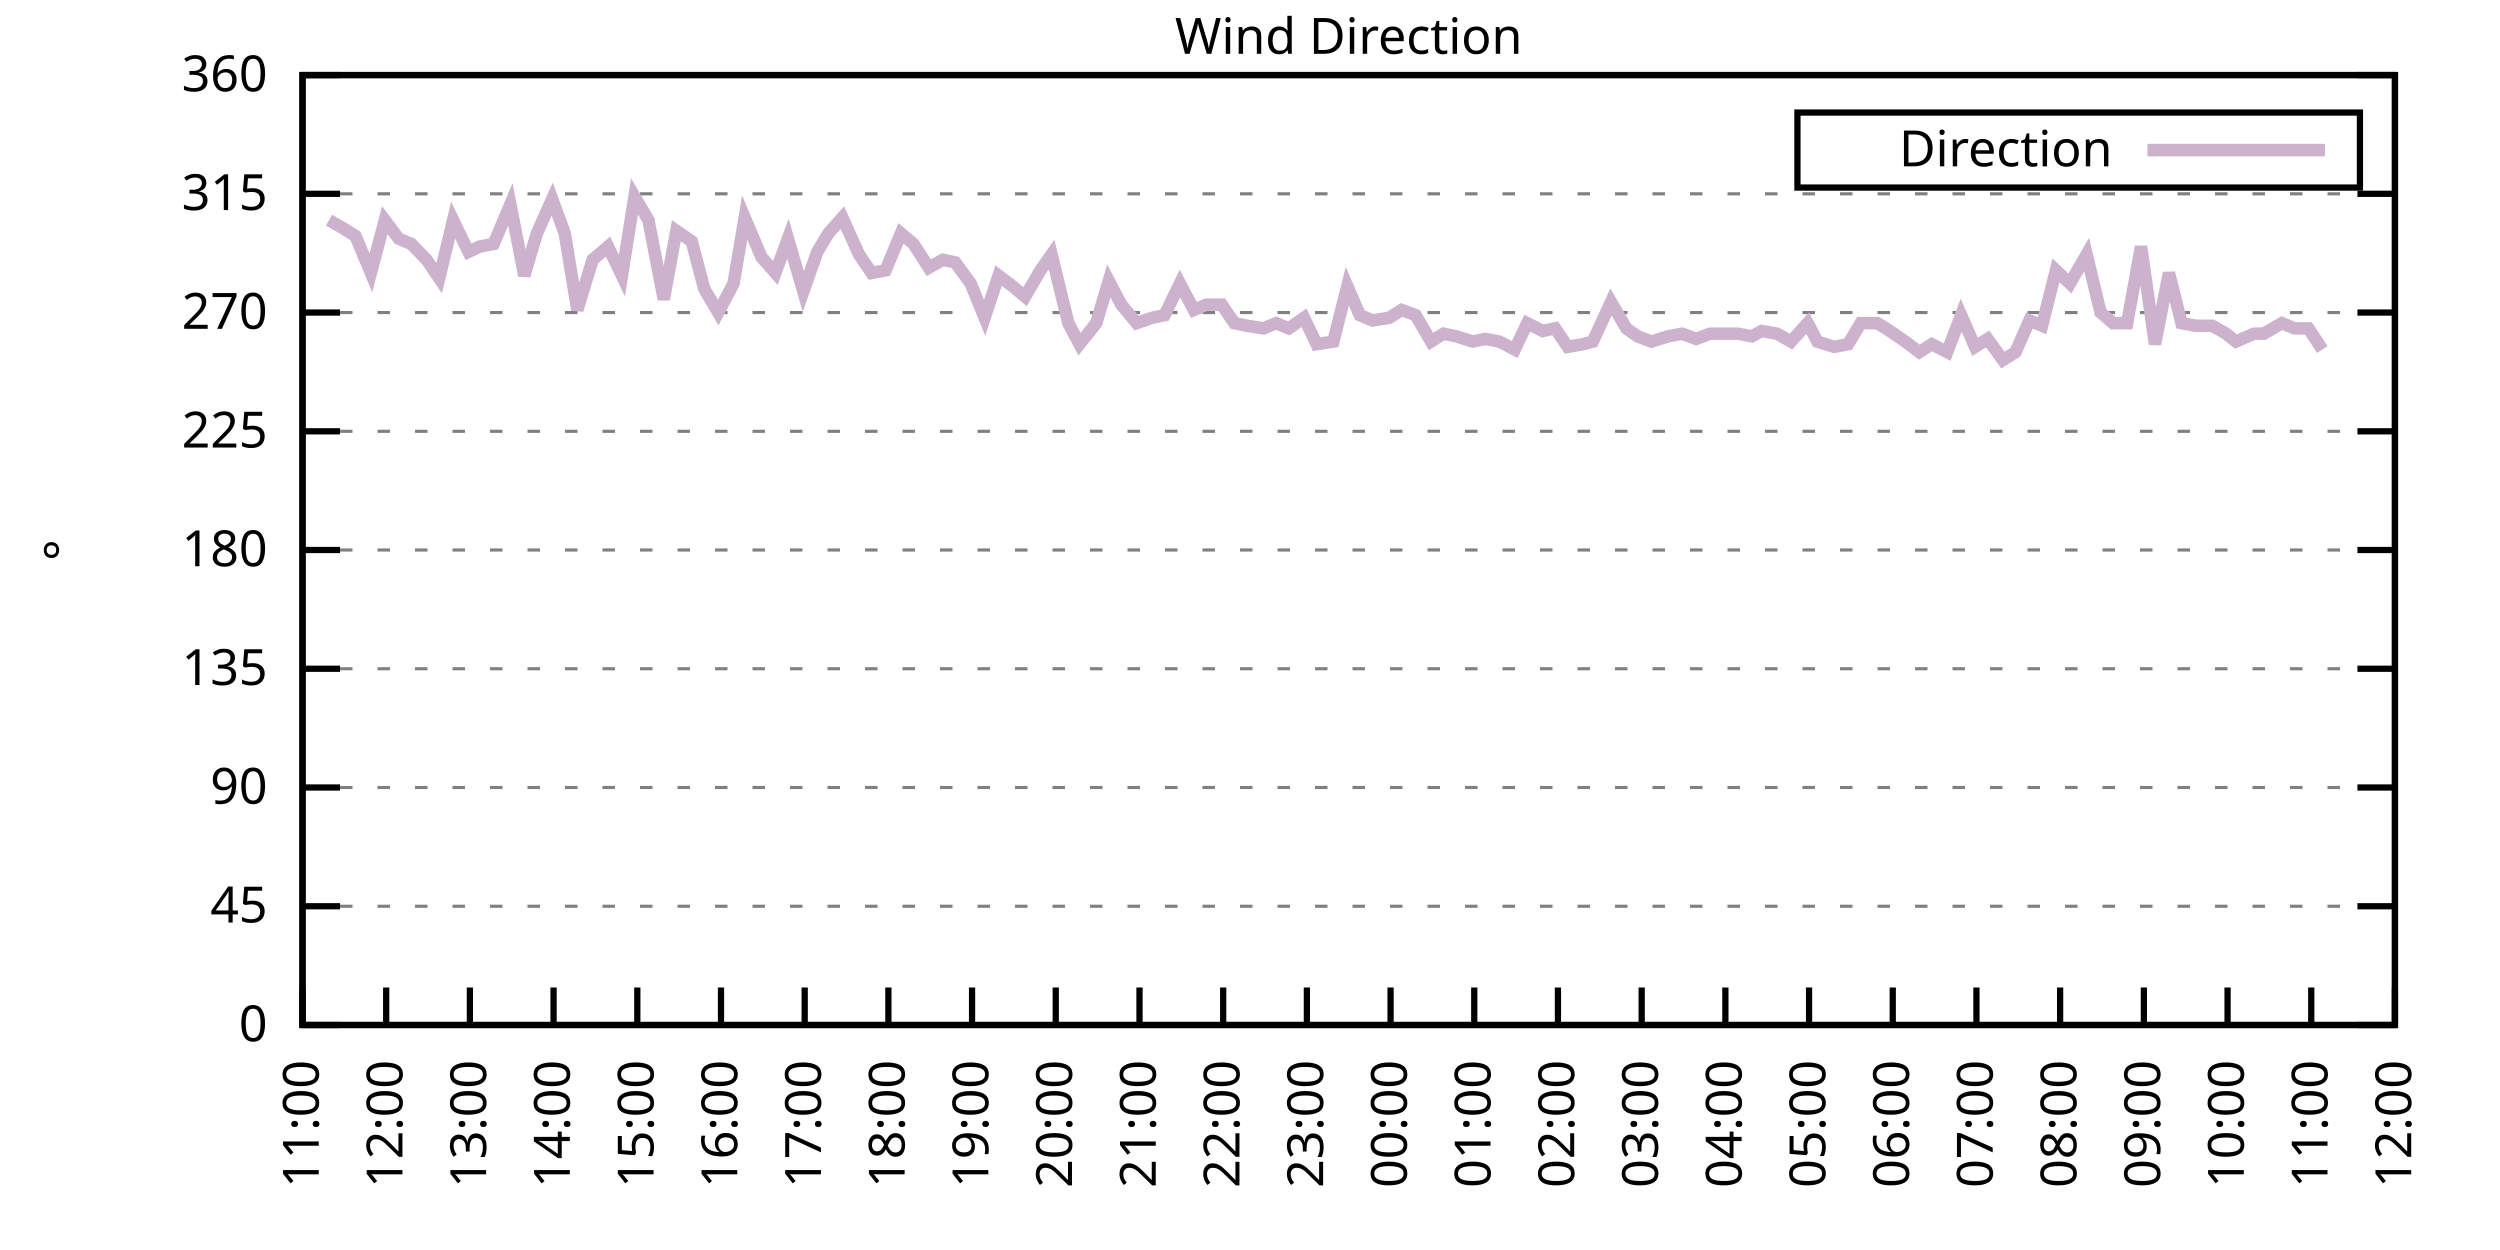
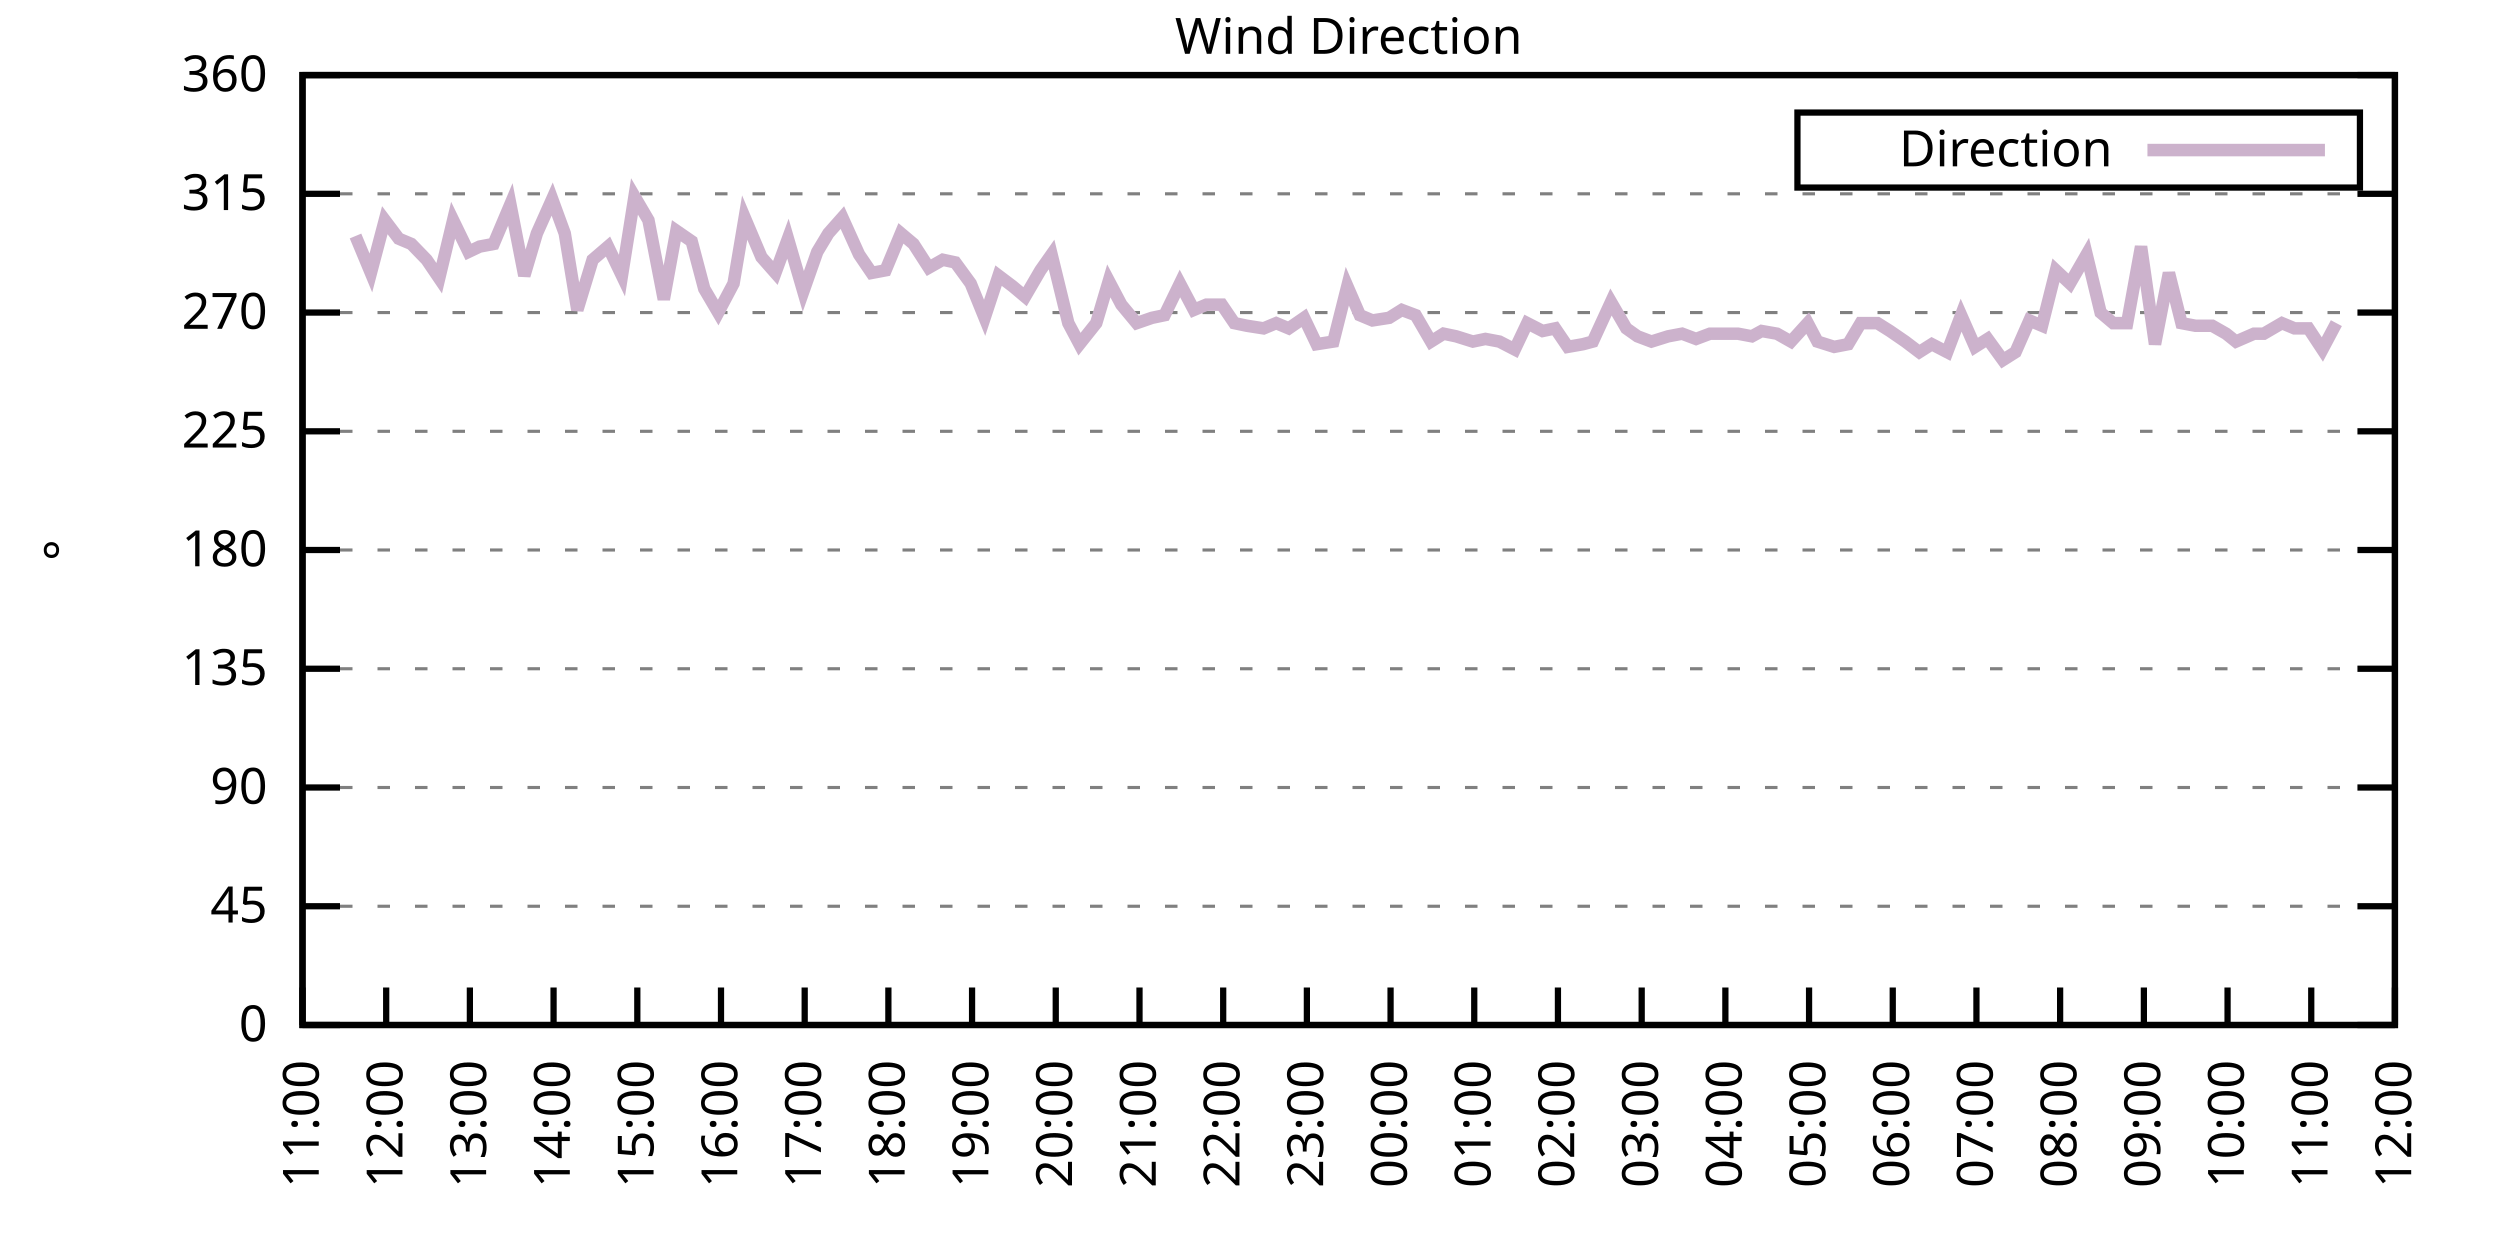
<svg xmlns="http://www.w3.org/2000/svg" xmlns:xlink="http://www.w3.org/1999/xlink" width="400" height="200" viewBox="0 0 400 200">
  <g id="gnuplot_canvas">
    <rect x="0" y="0" width="400" height="200" fill="none" />
    <defs>
      <circle id="gpDot" r="0.5" stroke-width="0.5" stroke="currentColor" />
      <path id="gpPt0" stroke-width="0.333" stroke="currentColor" d="M-1,0 h2 M0,-1 v2" />
      <path id="gpPt1" stroke-width="0.333" stroke="currentColor" d="M-1,-1 L1,1 M1,-1 L-1,1" />
      <path id="gpPt2" stroke-width="0.333" stroke="currentColor" d="M-1,0 L1,0 M0,-1 L0,1 M-1,-1 L1,1 M-1,1 L1,-1" />
      <rect id="gpPt3" stroke-width="0.333" stroke="currentColor" x="-1" y="-1" width="2" height="2" />
      <rect id="gpPt4" stroke-width="0.333" stroke="currentColor" fill="currentColor" x="-1" y="-1" width="2" height="2" />
      <circle id="gpPt5" stroke-width="0.333" stroke="currentColor" cx="0" cy="0" r="1" />
      <use xlink:href="#gpPt5" id="gpPt6" fill="currentColor" stroke="none" />
      <path id="gpPt7" stroke-width="0.333" stroke="currentColor" d="M0,-1.33 L-1.33,0.67 L1.33,0.67 z" />
      <use xlink:href="#gpPt7" id="gpPt8" fill="currentColor" stroke="none" />
      <use xlink:href="#gpPt7" id="gpPt9" stroke="currentColor" transform="rotate(180)" />
      <use xlink:href="#gpPt9" id="gpPt10" fill="currentColor" stroke="none" />
      <use xlink:href="#gpPt3" id="gpPt11" stroke="currentColor" transform="rotate(45)" />
      <use xlink:href="#gpPt11" id="gpPt12" fill="currentColor" stroke="none" />
      <path id="gpPt13" stroke-width="0.333" stroke="currentColor" d="M0,1.330 L1.265,0.411 L0.782,-1.067 L-0.782,-1.076 L-1.265,0.411 z" />
      <use xlink:href="#gpPt13" id="gpPt14" fill="currentColor" stroke="none" />
      <filter id="textbox" filterUnits="objectBoundingBox" x="0" y="0" height="1" width="1">
        <feFlood flood-color="white" flood-opacity="1" result="bgnd" />
        <feComposite in="SourceGraphic" in2="bgnd" operator="atop" />
      </filter>
      <filter id="greybox" filterUnits="objectBoundingBox" x="0" y="0" height="1" width="1">
        <feFlood flood-color="lightgrey" flood-opacity="1" result="grey" />
        <feComposite in="SourceGraphic" in2="grey" operator="atop" />
      </filter>
    </defs>
    <g fill="none" color="white" stroke="currentColor" stroke-width="1.00" stroke-linecap="butt" stroke-linejoin="miter">
</g>
    <g fill="none" color="black" stroke="currentColor" stroke-width="1.00" stroke-linecap="butt" stroke-linejoin="miter">
      <g stroke="none" shape-rendering="crispEdges">
        <polygon fill="rgb(255, 255, 255)" points="48.40,164.00 383.18,164.00 383.18,12.02 48.40,12.02 " />
      </g>
    </g>
    <g fill="none" color="black" stroke="currentColor" stroke-width="1.00" stroke-linecap="butt" stroke-linejoin="miter">
</g>
    <g fill="none" color="black" stroke="black" stroke-width="0.50" stroke-linecap="butt" stroke-linejoin="miter">
</g>
    <g fill="none" color="gray" stroke="currentColor" stroke-width="0.50" stroke-linecap="butt" stroke-linejoin="miter">
      <path stroke="gray" stroke-dasharray="2,4" class="gridline" d="M48.40,164.00 L383.19,164.00  " />
    </g>
    <g fill="none" color="gray" stroke="gray" stroke-width="1.00" stroke-linecap="butt" stroke-linejoin="miter">
</g>
    <g fill="none" color="black" stroke="currentColor" stroke-width="1.00" stroke-linecap="butt" stroke-linejoin="miter">
      <path stroke="black" d="M48.40,164.00 L54.40,164.00 M383.19,164.00 L377.19,164.00  " />
      <g transform="translate(42.80,166.60)" stroke="none" fill="black" font-family="Sans" font-size="8.00" text-anchor="end">
        <text>
          <tspan font-family="Sans"> 0</tspan>
        </text>
      </g>
    </g>
    <g fill="none" color="black" stroke="currentColor" stroke-width="1.00" stroke-linecap="butt" stroke-linejoin="miter">
</g>
    <g fill="none" color="black" stroke="black" stroke-width="0.50" stroke-linecap="butt" stroke-linejoin="miter">
</g>
    <g fill="none" color="gray" stroke="currentColor" stroke-width="0.50" stroke-linecap="butt" stroke-linejoin="miter">
      <path stroke="gray" stroke-dasharray="2,4" class="gridline" d="M48.40,145.00 L383.19,145.00  " />
    </g>
    <g fill="none" color="gray" stroke="gray" stroke-width="1.00" stroke-linecap="butt" stroke-linejoin="miter">
</g>
    <g fill="none" color="black" stroke="currentColor" stroke-width="1.00" stroke-linecap="butt" stroke-linejoin="miter">
      <path stroke="black" d="M48.40,145.00 L54.40,145.00 M383.19,145.00 L377.19,145.00  " />
      <g transform="translate(42.80,147.60)" stroke="none" fill="black" font-family="Sans" font-size="8.00" text-anchor="end">
        <text>
          <tspan font-family="Sans"> 45</tspan>
        </text>
      </g>
    </g>
    <g fill="none" color="black" stroke="currentColor" stroke-width="1.00" stroke-linecap="butt" stroke-linejoin="miter">
</g>
    <g fill="none" color="black" stroke="black" stroke-width="0.50" stroke-linecap="butt" stroke-linejoin="miter">
</g>
    <g fill="none" color="gray" stroke="currentColor" stroke-width="0.50" stroke-linecap="butt" stroke-linejoin="miter">
      <path stroke="gray" stroke-dasharray="2,4" class="gridline" d="M48.40,126.00 L383.19,126.00  " />
    </g>
    <g fill="none" color="gray" stroke="gray" stroke-width="1.00" stroke-linecap="butt" stroke-linejoin="miter">
</g>
    <g fill="none" color="black" stroke="currentColor" stroke-width="1.00" stroke-linecap="butt" stroke-linejoin="miter">
      <path stroke="black" d="M48.40,126.00 L54.40,126.00 M383.19,126.00 L377.19,126.00  " />
      <g transform="translate(42.80,128.60)" stroke="none" fill="black" font-family="Sans" font-size="8.00" text-anchor="end">
        <text>
          <tspan font-family="Sans"> 90</tspan>
        </text>
      </g>
    </g>
    <g fill="none" color="black" stroke="currentColor" stroke-width="1.00" stroke-linecap="butt" stroke-linejoin="miter">
</g>
    <g fill="none" color="black" stroke="black" stroke-width="0.50" stroke-linecap="butt" stroke-linejoin="miter">
</g>
    <g fill="none" color="gray" stroke="currentColor" stroke-width="0.50" stroke-linecap="butt" stroke-linejoin="miter">
      <path stroke="gray" stroke-dasharray="2,4" class="gridline" d="M48.40,107.00 L383.19,107.00  " />
    </g>
    <g fill="none" color="gray" stroke="gray" stroke-width="1.00" stroke-linecap="butt" stroke-linejoin="miter">
</g>
    <g fill="none" color="black" stroke="currentColor" stroke-width="1.00" stroke-linecap="butt" stroke-linejoin="miter">
      <path stroke="black" d="M48.40,107.00 L54.40,107.00 M383.19,107.00 L377.19,107.00  " />
      <g transform="translate(42.80,109.60)" stroke="none" fill="black" font-family="Sans" font-size="8.00" text-anchor="end">
        <text>
          <tspan font-family="Sans"> 135</tspan>
        </text>
      </g>
    </g>
    <g fill="none" color="black" stroke="currentColor" stroke-width="1.00" stroke-linecap="butt" stroke-linejoin="miter">
</g>
    <g fill="none" color="black" stroke="black" stroke-width="0.50" stroke-linecap="butt" stroke-linejoin="miter">
</g>
    <g fill="none" color="gray" stroke="currentColor" stroke-width="0.50" stroke-linecap="butt" stroke-linejoin="miter">
      <path stroke="gray" stroke-dasharray="2,4" class="gridline" d="M48.40,88.00 L383.19,88.00  " />
    </g>
    <g fill="none" color="gray" stroke="gray" stroke-width="1.00" stroke-linecap="butt" stroke-linejoin="miter">
</g>
    <g fill="none" color="black" stroke="currentColor" stroke-width="1.00" stroke-linecap="butt" stroke-linejoin="miter">
      <path stroke="black" d="M48.40,88.00 L54.40,88.00 M383.19,88.00 L377.19,88.00  " />
      <g transform="translate(42.80,90.60)" stroke="none" fill="black" font-family="Sans" font-size="8.00" text-anchor="end">
        <text>
          <tspan font-family="Sans"> 180</tspan>
        </text>
      </g>
    </g>
    <g fill="none" color="black" stroke="currentColor" stroke-width="1.00" stroke-linecap="butt" stroke-linejoin="miter">
</g>
    <g fill="none" color="black" stroke="black" stroke-width="0.50" stroke-linecap="butt" stroke-linejoin="miter">
</g>
    <g fill="none" color="gray" stroke="currentColor" stroke-width="0.50" stroke-linecap="butt" stroke-linejoin="miter">
      <path stroke="gray" stroke-dasharray="2,4" class="gridline" d="M48.40,69.01 L383.19,69.01  " />
    </g>
    <g fill="none" color="gray" stroke="gray" stroke-width="1.00" stroke-linecap="butt" stroke-linejoin="miter">
</g>
    <g fill="none" color="black" stroke="currentColor" stroke-width="1.00" stroke-linecap="butt" stroke-linejoin="miter">
      <path stroke="black" d="M48.40,69.01 L54.40,69.01 M383.19,69.01 L377.19,69.01  " />
      <g transform="translate(42.80,71.61)" stroke="none" fill="black" font-family="Sans" font-size="8.00" text-anchor="end">
        <text>
          <tspan font-family="Sans"> 225</tspan>
        </text>
      </g>
    </g>
    <g fill="none" color="black" stroke="currentColor" stroke-width="1.00" stroke-linecap="butt" stroke-linejoin="miter">
</g>
    <g fill="none" color="black" stroke="black" stroke-width="0.50" stroke-linecap="butt" stroke-linejoin="miter">
</g>
    <g fill="none" color="gray" stroke="currentColor" stroke-width="0.50" stroke-linecap="butt" stroke-linejoin="miter">
      <path stroke="gray" stroke-dasharray="2,4" class="gridline" d="M48.40,50.01 L383.19,50.01  " />
    </g>
    <g fill="none" color="gray" stroke="gray" stroke-width="1.00" stroke-linecap="butt" stroke-linejoin="miter">
</g>
    <g fill="none" color="black" stroke="currentColor" stroke-width="1.00" stroke-linecap="butt" stroke-linejoin="miter">
      <path stroke="black" d="M48.40,50.01 L54.40,50.01 M383.19,50.01 L377.19,50.01  " />
      <g transform="translate(42.80,52.61)" stroke="none" fill="black" font-family="Sans" font-size="8.00" text-anchor="end">
        <text>
          <tspan font-family="Sans"> 270</tspan>
        </text>
      </g>
    </g>
    <g fill="none" color="black" stroke="currentColor" stroke-width="1.00" stroke-linecap="butt" stroke-linejoin="miter">
</g>
    <g fill="none" color="black" stroke="black" stroke-width="0.50" stroke-linecap="butt" stroke-linejoin="miter">
</g>
    <g fill="none" color="gray" stroke="currentColor" stroke-width="0.50" stroke-linecap="butt" stroke-linejoin="miter">
      <path stroke="gray" stroke-dasharray="2,4" class="gridline" d="M48.40,31.01 L383.19,31.01  " />
    </g>
    <g fill="none" color="gray" stroke="gray" stroke-width="1.00" stroke-linecap="butt" stroke-linejoin="miter">
</g>
    <g fill="none" color="black" stroke="currentColor" stroke-width="1.00" stroke-linecap="butt" stroke-linejoin="miter">
      <path stroke="black" d="M48.40,31.01 L54.40,31.01 M383.19,31.01 L377.19,31.01  " />
      <g transform="translate(42.80,33.61)" stroke="none" fill="black" font-family="Sans" font-size="8.00" text-anchor="end">
        <text>
          <tspan font-family="Sans"> 315</tspan>
        </text>
      </g>
    </g>
    <g fill="none" color="black" stroke="currentColor" stroke-width="1.00" stroke-linecap="butt" stroke-linejoin="miter">
</g>
    <g fill="none" color="black" stroke="black" stroke-width="0.50" stroke-linecap="butt" stroke-linejoin="miter">
</g>
    <g fill="none" color="gray" stroke="currentColor" stroke-width="0.50" stroke-linecap="butt" stroke-linejoin="miter">
      <path stroke="gray" stroke-dasharray="2,4" class="gridline" d="M48.40,12.01 L383.19,12.01  " />
    </g>
    <g fill="none" color="gray" stroke="gray" stroke-width="1.00" stroke-linecap="butt" stroke-linejoin="miter">
</g>
    <g fill="none" color="black" stroke="currentColor" stroke-width="1.00" stroke-linecap="butt" stroke-linejoin="miter">
      <path stroke="black" d="M48.40,12.01 L54.40,12.01 M383.19,12.01 L377.19,12.01  " />
      <g transform="translate(42.80,14.61)" stroke="none" fill="black" font-family="Sans" font-size="8.00" text-anchor="end">
        <text>
          <tspan font-family="Sans"> 360</tspan>
        </text>
      </g>
    </g>
    <g fill="none" color="black" stroke="currentColor" stroke-width="1.00" stroke-linecap="butt" stroke-linejoin="miter">
      <path stroke="black" d="M48.40,164.00 L48.40,158.00  " />
      <g transform="translate(51.00,169.60) rotate(270.00)" stroke="none" fill="black" font-family="Sans" font-size="8.00" text-anchor="end">
        <text>
          <tspan font-family="Sans">11:00</tspan>
        </text>
      </g>
    </g>
    <g fill="none" color="black" stroke="currentColor" stroke-width="1.00" stroke-linecap="butt" stroke-linejoin="miter">
      <path stroke="black" d="M61.79,164.00 L61.79,158.00  " />
      <g transform="translate(64.39,169.60) rotate(270.00)" stroke="none" fill="black" font-family="Sans" font-size="8.00" text-anchor="end">
        <text>
          <tspan font-family="Sans">12:00</tspan>
        </text>
      </g>
    </g>
    <g fill="none" color="black" stroke="currentColor" stroke-width="1.00" stroke-linecap="butt" stroke-linejoin="miter">
      <path stroke="black" d="M75.18,164.00 L75.18,158.00  " />
      <g transform="translate(77.78,169.60) rotate(270.00)" stroke="none" fill="black" font-family="Sans" font-size="8.00" text-anchor="end">
        <text>
          <tspan font-family="Sans">13:00</tspan>
        </text>
      </g>
    </g>
    <g fill="none" color="black" stroke="currentColor" stroke-width="1.00" stroke-linecap="butt" stroke-linejoin="miter">
      <path stroke="black" d="M88.57,164.00 L88.57,158.00  " />
      <g transform="translate(91.17,169.60) rotate(270.00)" stroke="none" fill="black" font-family="Sans" font-size="8.00" text-anchor="end">
        <text>
          <tspan font-family="Sans">14:00</tspan>
        </text>
      </g>
    </g>
    <g fill="none" color="black" stroke="currentColor" stroke-width="1.00" stroke-linecap="butt" stroke-linejoin="miter">
      <path stroke="black" d="M101.97,164.00 L101.97,158.00  " />
      <g transform="translate(104.57,169.60) rotate(270.00)" stroke="none" fill="black" font-family="Sans" font-size="8.00" text-anchor="end">
        <text>
          <tspan font-family="Sans">15:00</tspan>
        </text>
      </g>
    </g>
    <g fill="none" color="black" stroke="currentColor" stroke-width="1.00" stroke-linecap="butt" stroke-linejoin="miter">
      <path stroke="black" d="M115.36,164.00 L115.36,158.00  " />
      <g transform="translate(117.96,169.60) rotate(270.00)" stroke="none" fill="black" font-family="Sans" font-size="8.00" text-anchor="end">
        <text>
          <tspan font-family="Sans">16:00</tspan>
        </text>
      </g>
    </g>
    <g fill="none" color="black" stroke="currentColor" stroke-width="1.00" stroke-linecap="butt" stroke-linejoin="miter">
      <path stroke="black" d="M128.75,164.00 L128.75,158.00  " />
      <g transform="translate(131.35,169.60) rotate(270.00)" stroke="none" fill="black" font-family="Sans" font-size="8.00" text-anchor="end">
        <text>
          <tspan font-family="Sans">17:00</tspan>
        </text>
      </g>
    </g>
    <g fill="none" color="black" stroke="currentColor" stroke-width="1.00" stroke-linecap="butt" stroke-linejoin="miter">
      <path stroke="black" d="M142.14,164.00 L142.14,158.00  " />
      <g transform="translate(144.74,169.60) rotate(270.00)" stroke="none" fill="black" font-family="Sans" font-size="8.00" text-anchor="end">
        <text>
          <tspan font-family="Sans">18:00</tspan>
        </text>
      </g>
    </g>
    <g fill="none" color="black" stroke="currentColor" stroke-width="1.00" stroke-linecap="butt" stroke-linejoin="miter">
      <path stroke="black" d="M155.53,164.00 L155.53,158.00  " />
      <g transform="translate(158.13,169.60) rotate(270.00)" stroke="none" fill="black" font-family="Sans" font-size="8.00" text-anchor="end">
        <text>
          <tspan font-family="Sans">19:00</tspan>
        </text>
      </g>
    </g>
    <g fill="none" color="black" stroke="currentColor" stroke-width="1.00" stroke-linecap="butt" stroke-linejoin="miter">
      <path stroke="black" d="M168.92,164.00 L168.92,158.00  " />
      <g transform="translate(171.52,169.60) rotate(270.00)" stroke="none" fill="black" font-family="Sans" font-size="8.00" text-anchor="end">
        <text>
          <tspan font-family="Sans">20:00</tspan>
        </text>
      </g>
    </g>
    <g fill="none" color="black" stroke="currentColor" stroke-width="1.00" stroke-linecap="butt" stroke-linejoin="miter">
      <path stroke="black" d="M182.32,164.00 L182.32,158.00  " />
      <g transform="translate(184.92,169.60) rotate(270.00)" stroke="none" fill="black" font-family="Sans" font-size="8.00" text-anchor="end">
        <text>
          <tspan font-family="Sans">21:00</tspan>
        </text>
      </g>
    </g>
    <g fill="none" color="black" stroke="currentColor" stroke-width="1.00" stroke-linecap="butt" stroke-linejoin="miter">
      <path stroke="black" d="M195.71,164.00 L195.71,158.00  " />
      <g transform="translate(198.31,169.60) rotate(270.00)" stroke="none" fill="black" font-family="Sans" font-size="8.00" text-anchor="end">
        <text>
          <tspan font-family="Sans">22:00</tspan>
        </text>
      </g>
    </g>
    <g fill="none" color="black" stroke="currentColor" stroke-width="1.00" stroke-linecap="butt" stroke-linejoin="miter">
      <path stroke="black" d="M209.10,164.00 L209.10,158.00  " />
      <g transform="translate(211.70,169.60) rotate(270.00)" stroke="none" fill="black" font-family="Sans" font-size="8.00" text-anchor="end">
        <text>
          <tspan font-family="Sans">23:00</tspan>
        </text>
      </g>
    </g>
    <g fill="none" color="black" stroke="currentColor" stroke-width="1.00" stroke-linecap="butt" stroke-linejoin="miter">
      <path stroke="black" d="M222.49,164.00 L222.49,158.00  " />
      <g transform="translate(225.09,169.60) rotate(270.00)" stroke="none" fill="black" font-family="Sans" font-size="8.00" text-anchor="end">
        <text>
          <tspan font-family="Sans">00:00</tspan>
        </text>
      </g>
    </g>
    <g fill="none" color="black" stroke="currentColor" stroke-width="1.00" stroke-linecap="butt" stroke-linejoin="miter">
      <path stroke="black" d="M235.88,164.00 L235.88,158.00  " />
      <g transform="translate(238.48,169.60) rotate(270.00)" stroke="none" fill="black" font-family="Sans" font-size="8.00" text-anchor="end">
        <text>
          <tspan font-family="Sans">01:00</tspan>
        </text>
      </g>
    </g>
    <g fill="none" color="black" stroke="currentColor" stroke-width="1.00" stroke-linecap="butt" stroke-linejoin="miter">
      <path stroke="black" d="M249.27,164.00 L249.27,158.00  " />
      <g transform="translate(251.87,169.60) rotate(270.00)" stroke="none" fill="black" font-family="Sans" font-size="8.00" text-anchor="end">
        <text>
          <tspan font-family="Sans">02:00</tspan>
        </text>
      </g>
    </g>
    <g fill="none" color="black" stroke="currentColor" stroke-width="1.00" stroke-linecap="butt" stroke-linejoin="miter">
      <path stroke="black" d="M262.67,164.00 L262.67,158.00  " />
      <g transform="translate(265.27,169.60) rotate(270.00)" stroke="none" fill="black" font-family="Sans" font-size="8.00" text-anchor="end">
        <text>
          <tspan font-family="Sans">03:00</tspan>
        </text>
      </g>
    </g>
    <g fill="none" color="black" stroke="currentColor" stroke-width="1.00" stroke-linecap="butt" stroke-linejoin="miter">
      <path stroke="black" d="M276.06,164.00 L276.06,158.00  " />
      <g transform="translate(278.66,169.60) rotate(270.00)" stroke="none" fill="black" font-family="Sans" font-size="8.00" text-anchor="end">
        <text>
          <tspan font-family="Sans">04:00</tspan>
        </text>
      </g>
    </g>
    <g fill="none" color="black" stroke="currentColor" stroke-width="1.00" stroke-linecap="butt" stroke-linejoin="miter">
      <path stroke="black" d="M289.45,164.00 L289.45,158.00  " />
      <g transform="translate(292.05,169.60) rotate(270.00)" stroke="none" fill="black" font-family="Sans" font-size="8.00" text-anchor="end">
        <text>
          <tspan font-family="Sans">05:00</tspan>
        </text>
      </g>
    </g>
    <g fill="none" color="black" stroke="currentColor" stroke-width="1.00" stroke-linecap="butt" stroke-linejoin="miter">
      <path stroke="black" d="M302.84,164.00 L302.84,158.00  " />
      <g transform="translate(305.44,169.60) rotate(270.00)" stroke="none" fill="black" font-family="Sans" font-size="8.00" text-anchor="end">
        <text>
          <tspan font-family="Sans">06:00</tspan>
        </text>
      </g>
    </g>
    <g fill="none" color="black" stroke="currentColor" stroke-width="1.00" stroke-linecap="butt" stroke-linejoin="miter">
      <path stroke="black" d="M316.23,164.00 L316.23,158.00  " />
      <g transform="translate(318.83,169.60) rotate(270.00)" stroke="none" fill="black" font-family="Sans" font-size="8.00" text-anchor="end">
        <text>
          <tspan font-family="Sans">07:00</tspan>
        </text>
      </g>
    </g>
    <g fill="none" color="black" stroke="currentColor" stroke-width="1.00" stroke-linecap="butt" stroke-linejoin="miter">
      <path stroke="black" d="M329.62,164.00 L329.62,158.00  " />
      <g transform="translate(332.22,169.60) rotate(270.00)" stroke="none" fill="black" font-family="Sans" font-size="8.00" text-anchor="end">
        <text>
          <tspan font-family="Sans">08:00</tspan>
        </text>
      </g>
    </g>
    <g fill="none" color="black" stroke="currentColor" stroke-width="1.00" stroke-linecap="butt" stroke-linejoin="miter">
      <path stroke="black" d="M343.02,164.00 L343.02,158.00  " />
      <g transform="translate(345.62,169.60) rotate(270.00)" stroke="none" fill="black" font-family="Sans" font-size="8.00" text-anchor="end">
        <text>
          <tspan font-family="Sans">09:00</tspan>
        </text>
      </g>
    </g>
    <g fill="none" color="black" stroke="currentColor" stroke-width="1.00" stroke-linecap="butt" stroke-linejoin="miter">
      <path stroke="black" d="M356.41,164.00 L356.41,158.00  " />
      <g transform="translate(359.01,169.60) rotate(270.00)" stroke="none" fill="black" font-family="Sans" font-size="8.00" text-anchor="end">
        <text>
          <tspan font-family="Sans">10:00</tspan>
        </text>
      </g>
    </g>
    <g fill="none" color="black" stroke="currentColor" stroke-width="1.00" stroke-linecap="butt" stroke-linejoin="miter">
      <path stroke="black" d="M369.80,164.00 L369.80,158.00  " />
      <g transform="translate(372.40,169.60) rotate(270.00)" stroke="none" fill="black" font-family="Sans" font-size="8.00" text-anchor="end">
        <text>
          <tspan font-family="Sans">11:00</tspan>
        </text>
      </g>
    </g>
    <g fill="none" color="black" stroke="currentColor" stroke-width="1.00" stroke-linecap="butt" stroke-linejoin="miter">
      <path stroke="black" d="M383.19,164.00 L383.19,158.00  " />
      <g transform="translate(385.79,169.60) rotate(270.00)" stroke="none" fill="black" font-family="Sans" font-size="8.00" text-anchor="end">
        <text>
          <tspan font-family="Sans">12:00</tspan>
        </text>
      </g>
    </g>
    <g fill="none" color="black" stroke="currentColor" stroke-width="1.00" stroke-linecap="butt" stroke-linejoin="miter">
</g>
    <g fill="none" color="black" stroke="currentColor" stroke-width="1.00" stroke-linecap="butt" stroke-linejoin="miter">
      <path stroke="black" d="M48.40,12.01 L48.40,164.00 L383.19,164.00 L383.19,12.01 L48.40,12.01 Z  " />
    </g>
    <g fill="none" color="black" stroke="currentColor" stroke-width="1.00" stroke-linecap="butt" stroke-linejoin="miter">
</g>
    <g fill="none" color="black" stroke="currentColor" stroke-width="1.00" stroke-linecap="butt" stroke-linejoin="miter">
      <path stroke="black" d="M287.59,30.01 L287.59,18.01 L377.59,18.01 L377.59,30.01 L287.59,30.01 Z  " />
    </g>
    <g id="Wind_direction_plot_1">
      <g fill="none" color="white" stroke="black" stroke-width="2.00" stroke-linecap="butt" stroke-linejoin="miter">
</g>
      <g fill="none" color="black" stroke="currentColor" stroke-width="2.00" stroke-linecap="butt" stroke-linejoin="miter">
        <g transform="translate(337.99,26.61)" stroke="none" fill="black" font-family="Sans" font-size="8.00" text-anchor="end">
          <text>
            <tspan font-family="Sans">Direction</tspan>
          </text>
        </g>
      </g>
      <g fill="none" color="black" stroke="currentColor" stroke-width="2.00" stroke-linecap="butt" stroke-linejoin="miter">
-         <path stroke="rgb(204, 178, 204)" d="M343.59,24.01 L371.99,24.01 M52.64,35.23 L54.87,36.50 L56.88,37.76 L59.34,43.67 L61.57,35.23 L63.80,38.19   L65.81,39.03 L68.26,41.56 L70.27,44.52 L72.50,35.23 L74.96,40.30 L76.75,39.45 L78.98,39.03 L81.66,32.70   L83.89,44.10 L85.90,37.34 L88.35,31.85 L90.36,37.34 L92.37,49.59 L94.82,41.56 L97.28,39.45 L99.51,44.10   L101.52,31.43 L103.75,35.23 L106.21,47.90 L108.22,36.92 L110.67,38.61 L112.68,46.21 L114.91,50.01 L117.37,45.36   L119.15,34.81 L121.83,41.14 L124.06,43.67 L126.07,38.19 L128.53,46.63 L130.76,40.30 L132.54,37.34 L134.78,34.81   L137.45,40.72 L139.46,43.67 L141.69,43.25 L144.15,37.34 L146.16,39.03 L148.61,42.83 L150.85,41.56 L152.85,41.99   L155.31,45.36 L157.54,50.85 L159.77,44.10 L162.01,45.79 L164.01,47.47 L166.47,43.25 L168.25,40.72 L170.93,51.70   L172.72,55.07 L175.40,51.70 L177.41,44.94 L179.41,48.74 L181.87,51.70 L184.32,50.85 L186.33,50.43 L188.79,45.36   L191.02,49.59 L193.03,48.74 L195.48,48.74 L197.49,51.70 L199.50,52.12 L202.18,52.54 L204.19,51.70 L206.20,52.54   L208.65,50.85 L210.66,55.07 L213.34,54.65 L215.57,45.79 L217.58,50.43 L219.59,51.27 L222.27,50.85 L224.28,49.59   L226.51,50.43 L228.96,54.65 L230.97,53.39 L232.98,53.81 L235.66,54.65 L237.67,54.23 L239.90,54.65 L242.36,55.92   L244.36,51.70 L246.82,52.96 L248.83,52.54 L250.84,55.50 L253.29,55.07 L254.85,54.65 L257.76,48.32 L260.21,52.54   L262.00,53.81 L264.23,54.65 L266.91,53.81 L269.14,53.39 L271.37,54.23 L273.60,53.39 L275.61,53.39 L278.07,53.39   L280.30,53.81 L281.86,52.96 L284.32,53.39 L286.55,54.65 L289.23,51.70 L290.79,54.65 L293.47,55.50 L295.70,55.07   L297.71,51.70 L300.39,51.70 L302.39,52.96 L304.85,54.65 L307.08,56.34 L309.09,55.07 L311.54,56.34 L313.78,50.43   L316.01,55.50 L318.02,54.23 L320.47,57.61 L322.48,56.34 L324.71,51.27 L326.72,52.12 L328.95,43.25 L331.19,45.36   L333.86,40.72 L336.10,50.01 L338.10,51.70 L340.34,51.70 L342.57,39.45 L344.80,55.07 L347.03,43.67 L349.04,51.70   L351.27,52.12 L353.95,52.12 L356.18,53.39 L357.75,54.65 L360.65,53.39 L362.21,53.39 L365.11,51.70 L367.12,52.54   L369.35,52.54 L371.58,55.92  " />
+         <path stroke="rgb(204, 178, 204)" d="M343.59,24.01 L371.99,24.01 M56.88,37.76 L59.34,43.67 L61.57,35.23 L63.80,38.19 L65.81,39.03 L68.26,41.56   L70.27,44.52 L72.50,35.23 L74.96,40.30 L76.75,39.45 L78.98,39.03 L81.66,32.70 L83.89,44.10 L85.90,37.34   L88.35,31.85 L90.36,37.34 L92.37,49.59 L94.82,41.56 L97.28,39.45 L99.51,44.10 L101.52,31.43 L103.75,35.23   L106.21,47.90 L108.22,36.92 L110.67,38.61 L112.68,46.21 L114.91,50.01 L117.37,45.36 L119.15,34.81 L121.83,41.14   L124.06,43.67 L126.07,38.19 L128.53,46.63 L130.76,40.30 L132.54,37.34 L134.78,34.81 L137.45,40.72 L139.46,43.67   L141.69,43.25 L144.15,37.34 L146.16,39.03 L148.61,42.83 L150.85,41.56 L152.85,41.99 L155.31,45.36 L157.54,50.85   L159.77,44.10 L162.01,45.79 L164.01,47.47 L166.47,43.25 L168.25,40.72 L170.93,51.70 L172.72,55.07 L175.40,51.70   L177.41,44.94 L179.41,48.74 L181.87,51.70 L184.32,50.85 L186.33,50.43 L188.79,45.36 L191.02,49.59 L193.03,48.74   L195.48,48.74 L197.49,51.70 L199.50,52.12 L202.18,52.54 L204.19,51.70 L206.20,52.54 L208.65,50.85 L210.66,55.07   L213.34,54.65 L215.57,45.79 L217.58,50.43 L219.59,51.27 L222.27,50.85 L224.28,49.59 L226.51,50.43 L228.96,54.65   L230.97,53.39 L232.98,53.81 L235.66,54.65 L237.67,54.23 L239.90,54.65 L242.36,55.92 L244.36,51.70 L246.82,52.96   L248.83,52.54 L250.84,55.50 L253.29,55.07 L254.85,54.65 L257.76,48.32 L260.21,52.54 L262.00,53.81 L264.23,54.65   L266.91,53.81 L269.14,53.39 L271.37,54.23 L273.60,53.39 L275.61,53.39 L278.07,53.39 L280.30,53.81 L281.86,52.96   L284.32,53.39 L286.55,54.65 L289.23,51.70 L290.79,54.65 L293.47,55.50 L295.70,55.07 L297.71,51.70 L300.39,51.70   L302.39,52.96 L304.85,54.65 L307.08,56.34 L309.09,55.07 L311.54,56.34 L313.78,50.43 L316.01,55.50 L318.02,54.23   L320.47,57.61 L322.48,56.34 L324.71,51.27 L326.72,52.12 L328.95,43.25 L331.19,45.36 L333.86,40.72 L336.10,50.01   L338.10,51.70 L340.34,51.70 L342.57,39.45 L344.80,55.07 L347.03,43.67 L349.04,51.70 L351.27,52.12 L353.95,52.12   L356.18,53.39 L357.75,54.65 L360.65,53.39 L362.21,53.39 L365.11,51.70 L367.12,52.54 L369.35,52.54 L371.58,55.92   L373.82,51.70  " />
      </g>
    </g>
    <g fill="none" color="black" stroke="currentColor" stroke-width="2.00" stroke-linecap="butt" stroke-linejoin="miter">
</g>
    <g fill="none" color="black" stroke="black" stroke-width="1.00" stroke-linecap="butt" stroke-linejoin="miter">
</g>
    <g fill="none" color="black" stroke="currentColor" stroke-width="1.00" stroke-linecap="butt" stroke-linejoin="miter">
      <path stroke="black" d="M48.40,12.01 L48.40,164.00 L383.19,164.00 L383.19,12.01 L48.40,12.01 Z  " />
      <g transform="translate(12.80,88.01) rotate(270.00)" stroke="none" fill="black" font-family="Sans" font-size="8.00" text-anchor="middle">
        <text>
          <tspan font-family="Sans">°</tspan>
        </text>
      </g>
    </g>
    <g fill="none" color="black" stroke="currentColor" stroke-width="1.00" stroke-linecap="butt" stroke-linejoin="miter">
</g>
    <g fill="none" color="black" stroke="currentColor" stroke-width="1.00" stroke-linecap="butt" stroke-linejoin="miter">
      <g transform="translate(215.79,8.61)" stroke="none" fill="black" font-family="Sans" font-size="8.00" text-anchor="middle">
        <text>
          <tspan font-family="Sans">Wind Direction</tspan>
        </text>
      </g>
    </g>
    <g fill="none" color="black" stroke="currentColor" stroke-width="1.00" stroke-linecap="butt" stroke-linejoin="miter">
</g>
  </g>
</svg>
